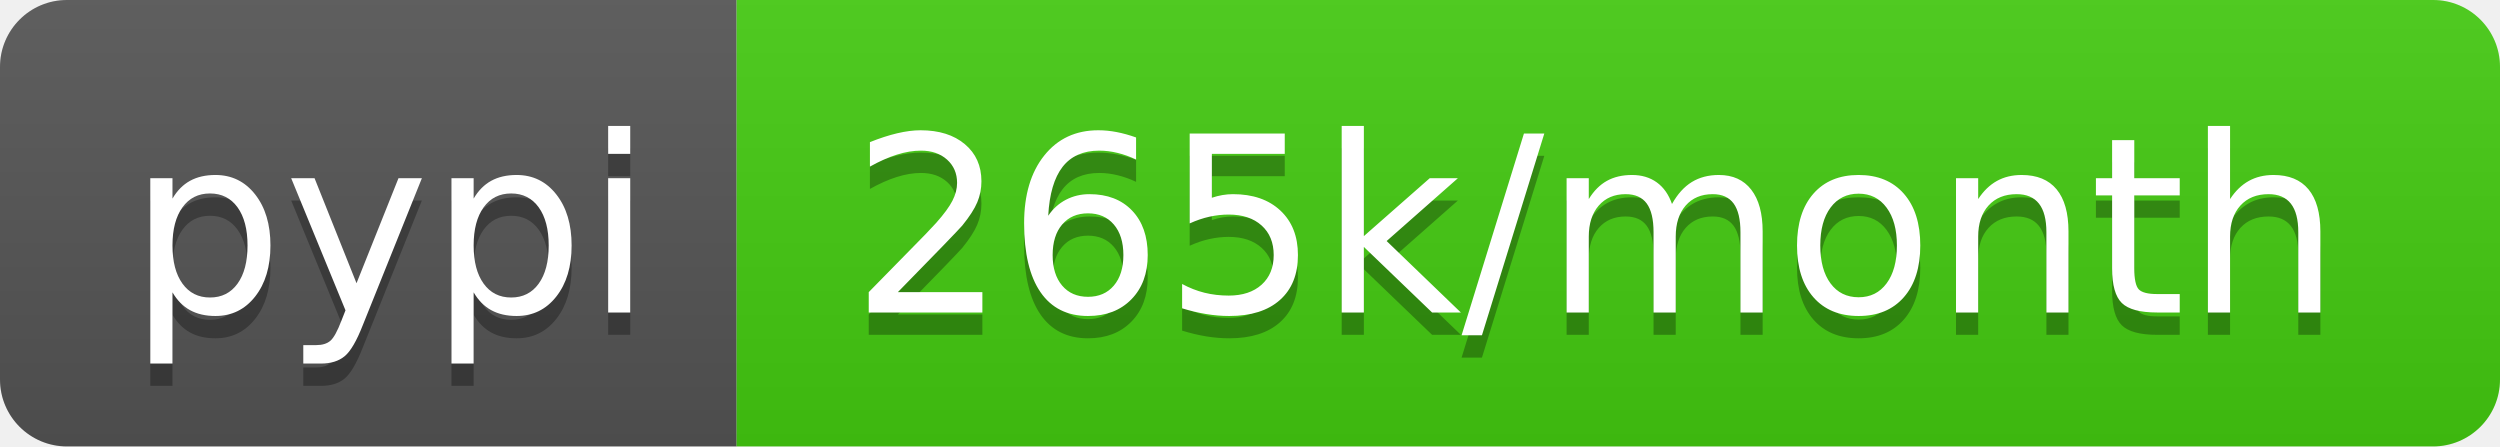
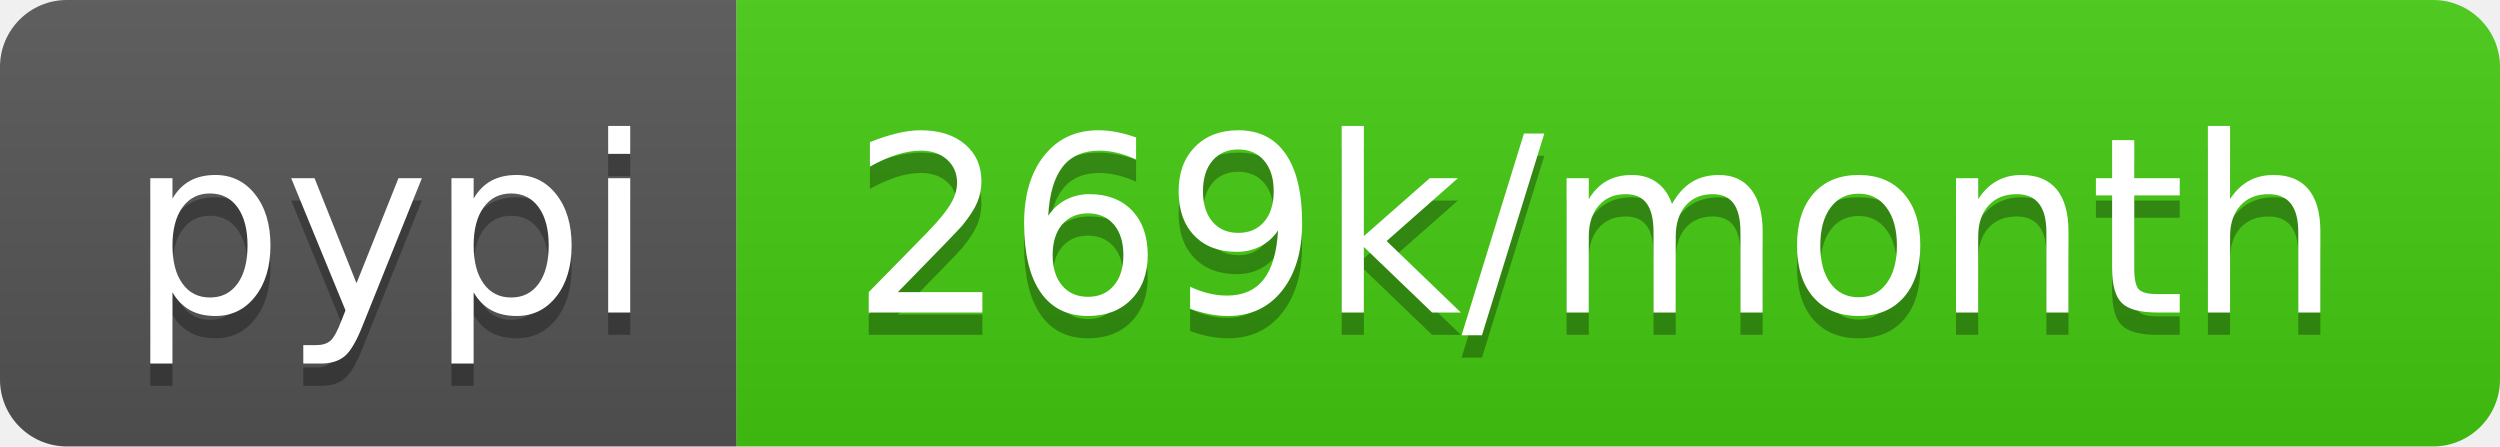
- <svg xmlns="http://www.w3.org/2000/svg" width="112" height="20" role="img" aria-label="pypi: 265k/month">
+ <svg xmlns="http://www.w3.org/2000/svg" width="112" height="20" role="img" aria-label="pypi: 269k/month">
  <linearGradient id="s" x2="0" y2="100%">
    <stop offset="0" stop-color="#bbb" stop-opacity=".1" />
    <stop offset="1" stop-opacity=".1" />
  </linearGradient>
  <clipPath id="r">
    <rect width="112" height="20" rx="3" fill="#fff" />
  </clipPath>
  <g clip-path="url(#r)">
    <rect width="33" height="20" fill="#555" />
    <rect x="33" width="79" height="20" fill="#4c1" />
    <rect width="112" height="20" fill="url(#s)" />
  </g>
  <g fill="#fff" text-anchor="middle" font-family="Verdana,Geneva,DejaVu Sans,sans-serif" text-rendering="geometricPrecision" font-size="110">
    <text aria-hidden="true" x="175" y="150" fill="#010101" fill-opacity=".3" transform="scale(.1)" textLength="230">pypi</text>
    <text x="175" y="140" transform="scale(.1)" fill="#fff" textLength="230">pypi</text>
-     <text aria-hidden="true" x="715" y="150" fill="#010101" fill-opacity=".3" transform="scale(.1)" textLength="690">265k/month</text>
-     <text x="715" y="140" transform="scale(.1)" fill="#fff" textLength="690">265k/month</text>
+     <text aria-hidden="true" x="715" y="150" fill="#010101" fill-opacity=".3" transform="scale(.1)" textLength="690">269k/month</text>
+     <text x="715" y="140" transform="scale(.1)" fill="#fff" textLength="690">269k/month</text>
  </g>
</svg>
